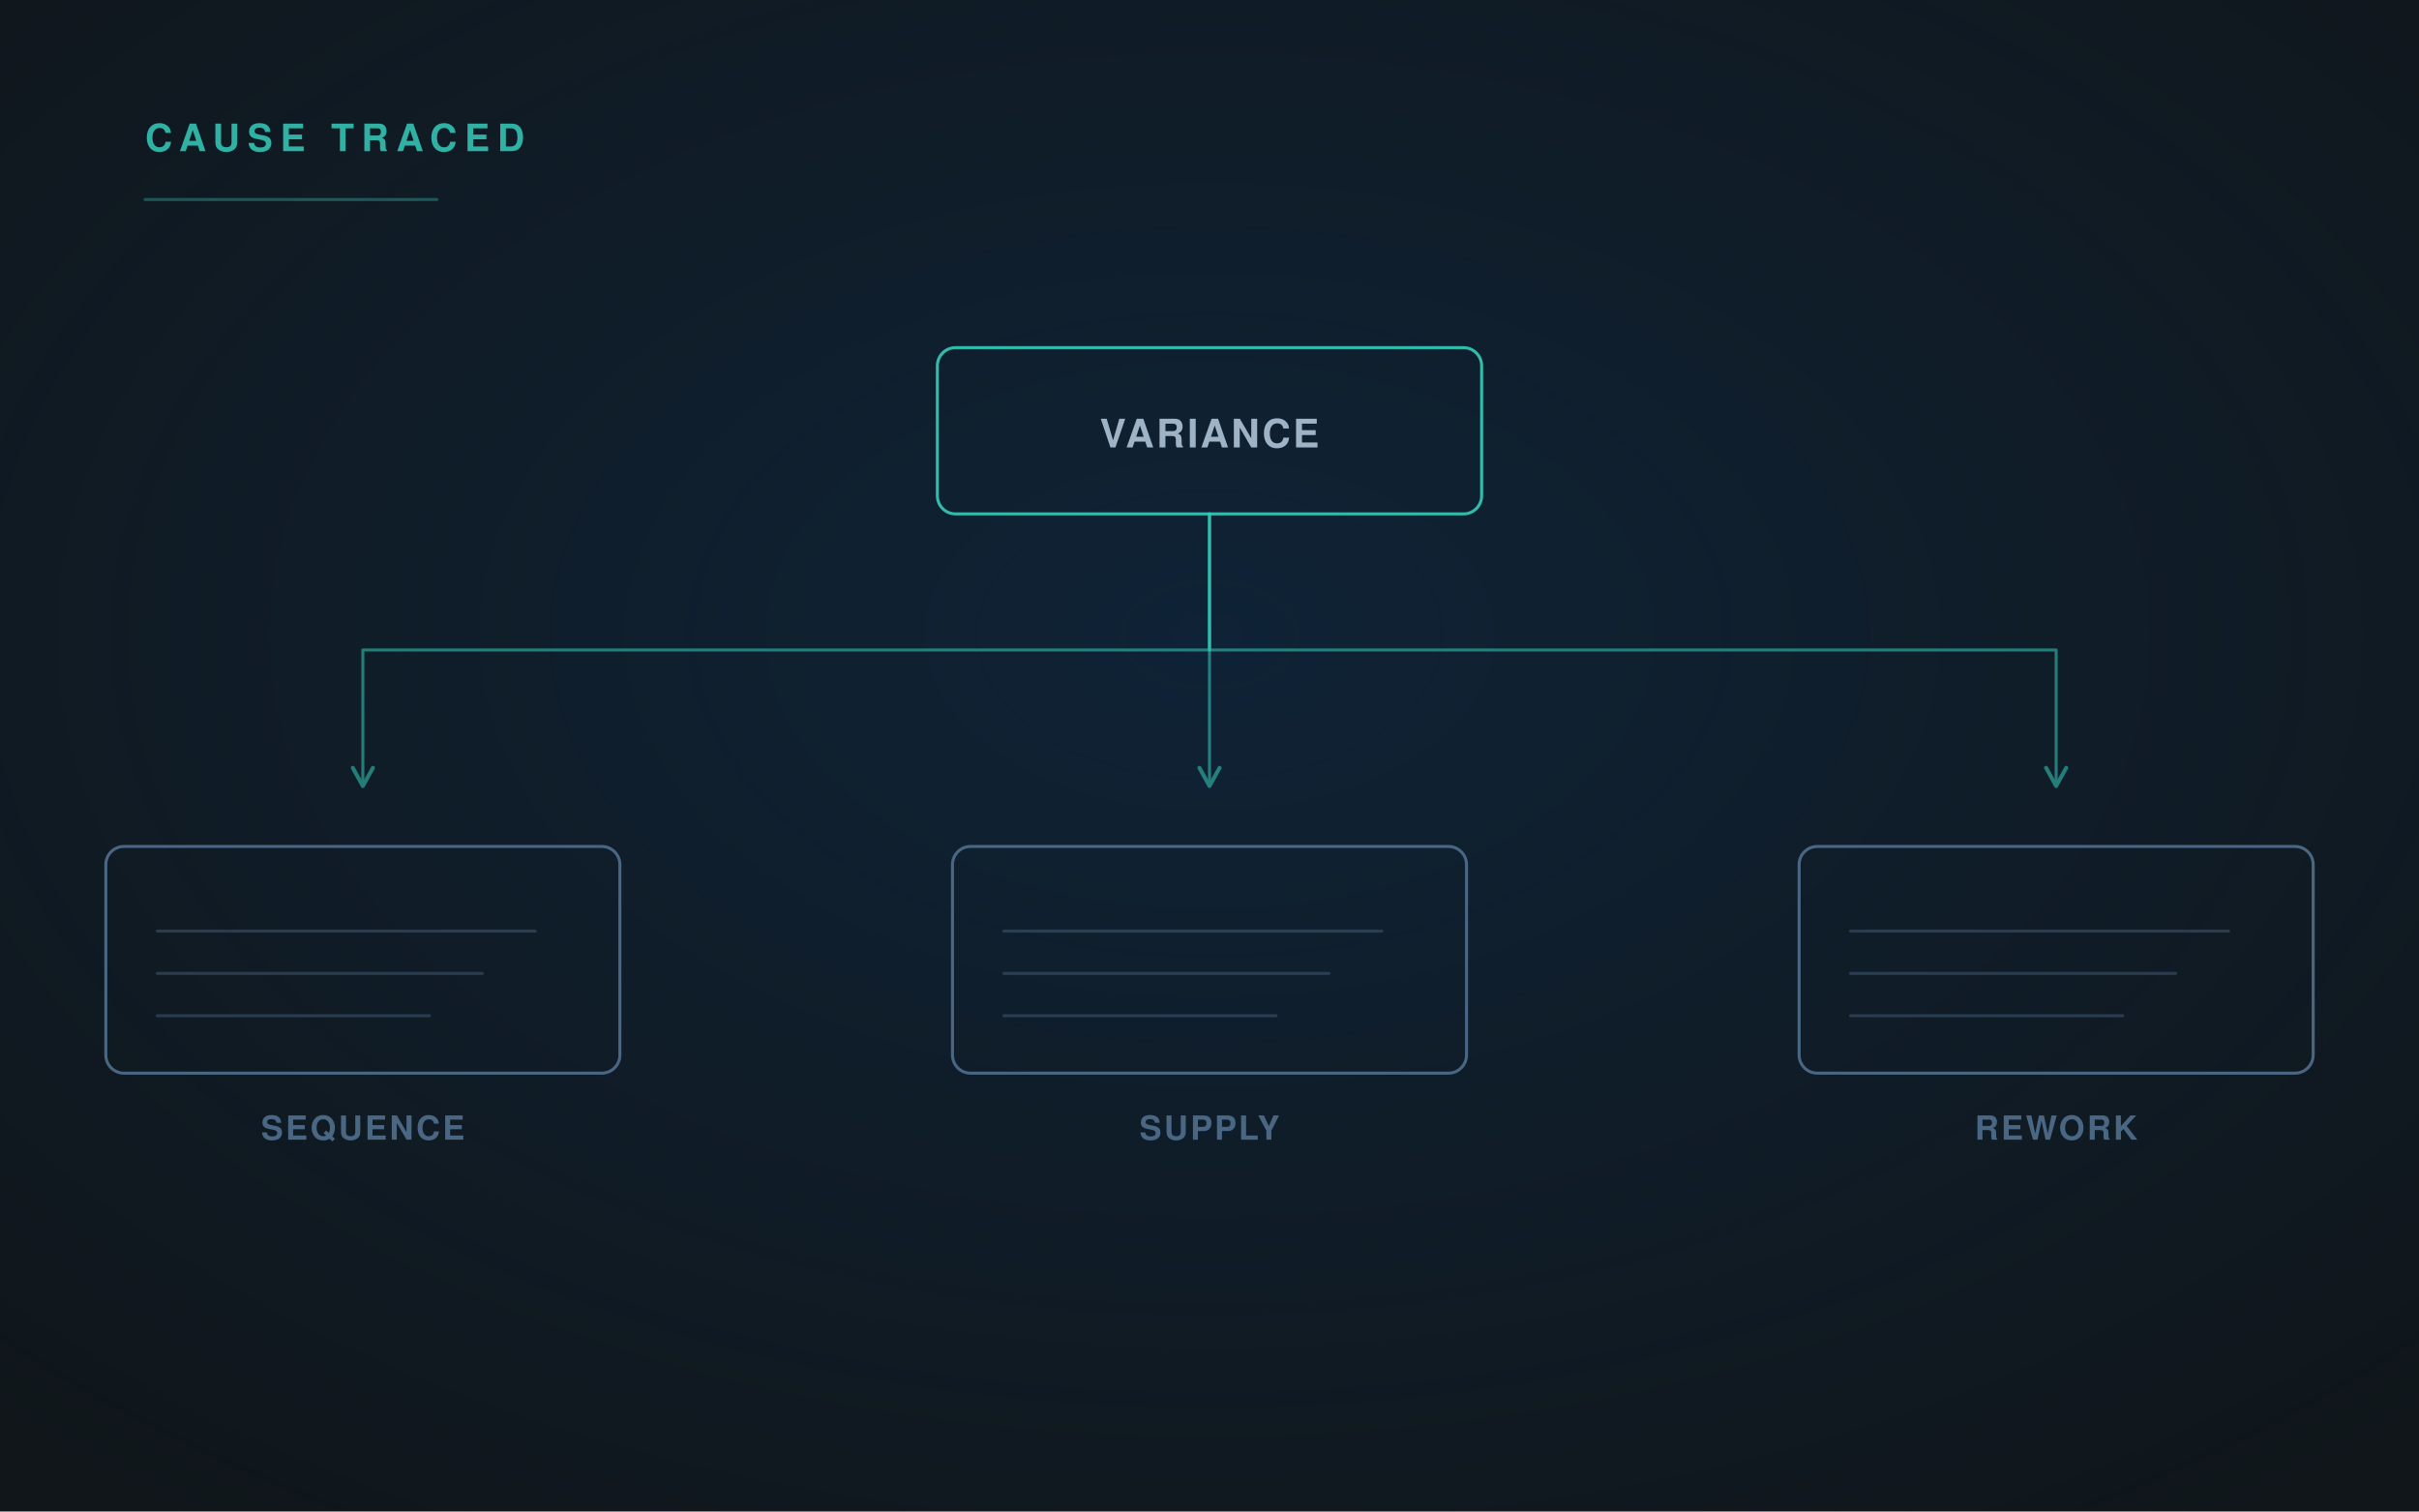
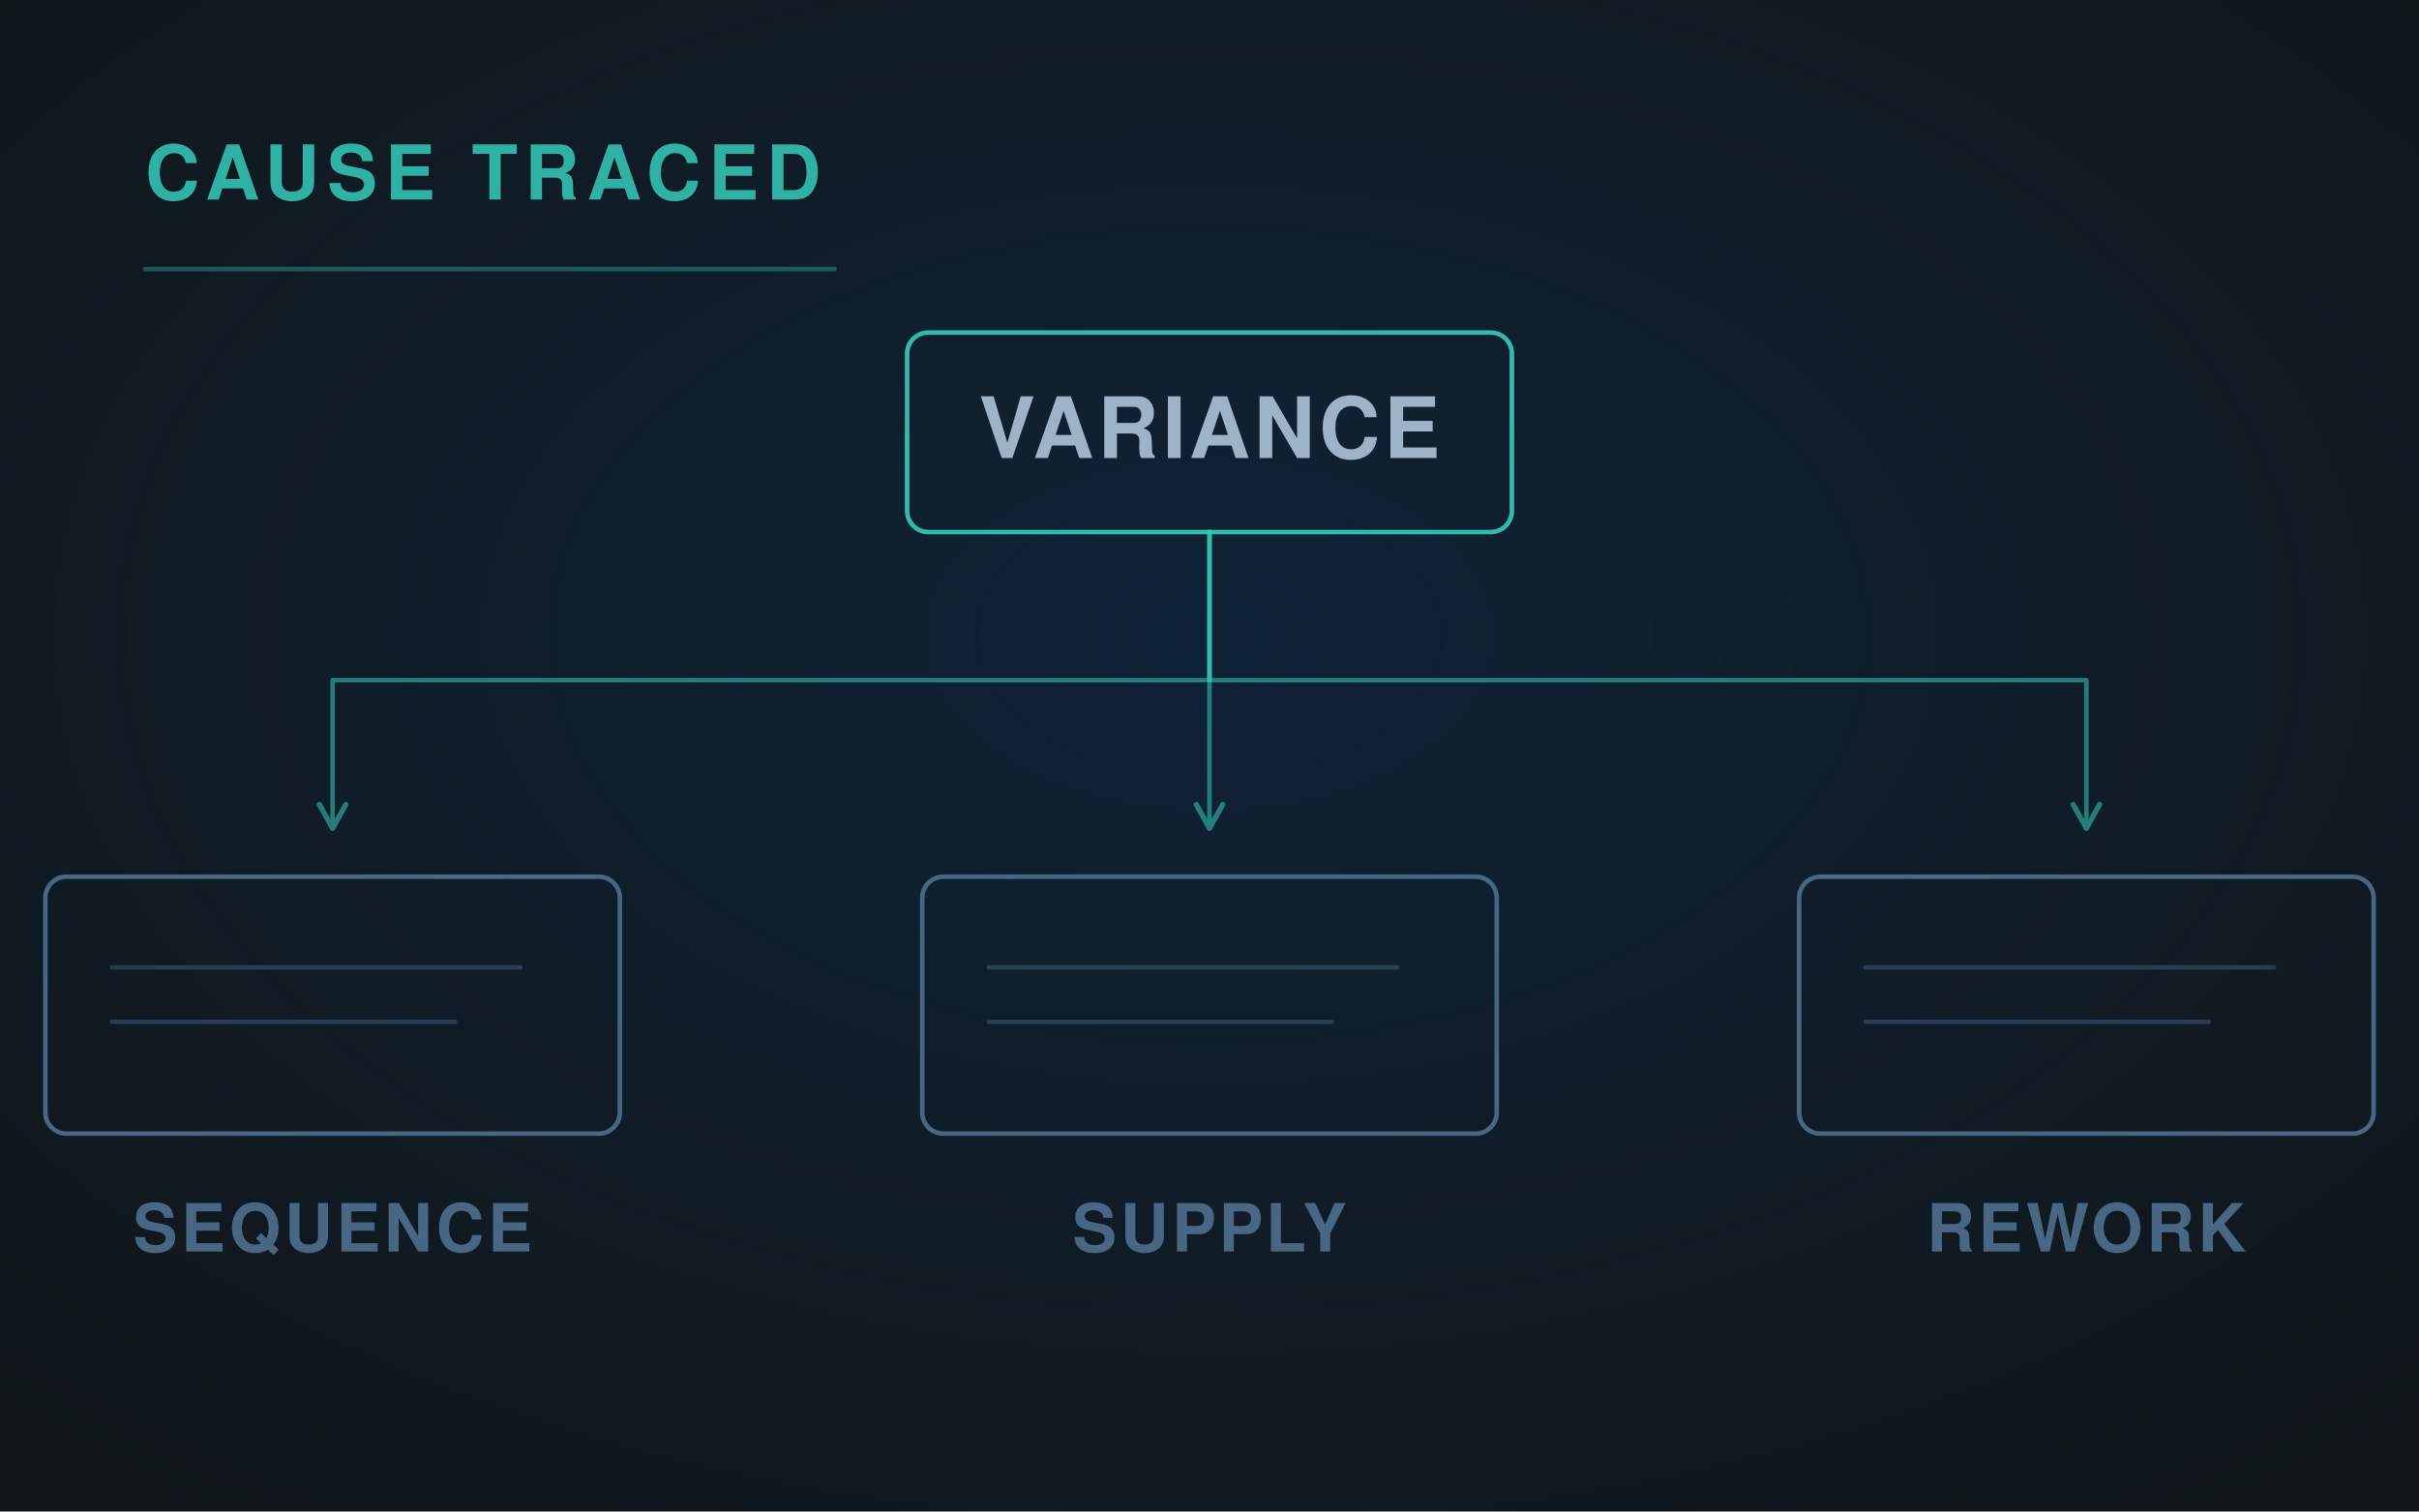
<svg xmlns="http://www.w3.org/2000/svg" viewBox="0 0 1600 1000" width="1600" height="1000" role="img">
  <defs>
    <radialGradient id="g" cx="50%" cy="42%" r="72%">
      <stop offset="0" stop-color="#0E2D4D" stop-opacity=".55" />
      <stop offset="1" stop-color="#0E2D4D" stop-opacity="0" />
    </radialGradient>
-     <linearGradient id="fade" x1="0" y1="0" x2="1" y2="0">
-       <stop offset="0" stop-color="#35CCBA" stop-opacity=".9" />
-       <stop offset="1" stop-color="#35CCBA" stop-opacity=".25" />
-     </linearGradient>
-     <marker id="ar" viewBox="0 0 12 12" refX="10" refY="6" markerWidth="8" markerHeight="8" orient="auto">
+     <marker id="ar" viewBox="0 0 12 12" refX="10" refY="6" markerWidth="7" markerHeight="7" orient="auto">
      <path d="M1 1 L10 6 L1 11" fill="none" stroke="#35CCBA" stroke-width="2" stroke-linecap="round" stroke-linejoin="round" />
    </marker>
  </defs>
  <rect width="1600" height="1000" fill="#10161A" />
  <rect width="1600" height="1000" fill="url(#g)" />
  <g fill="none" stroke-linecap="round" stroke-linejoin="round">
-     <rect x="620" y="230" width="360" height="110" rx="12" fill="none" stroke="#35CCBA" stroke-width="2" opacity="0.9" />
-     <text x="800" y="296" font-family="'Helvetica Neue', Helvetica, Arial, sans-serif" font-size="26" fill="#9FB3C6" font-weight="600" letter-spacing="1.6" text-anchor="middle" stroke="none">VARIANCE</text>
-     <path d="M800 340 V430 H240.0 V520" stroke="#35CCBA" stroke-width="2" opacity=".55" marker-end="url(#ar)" />
-     <rect x="70.0" y="560" width="340" height="150" rx="12" fill="none" stroke="#496683" stroke-width="2" opacity="1.0" />
-     <path d="M104.0 616 H354.0" stroke="#496683" stroke-width="2" opacity="0.45" />
-     <path d="M104.0 644 H319.0" stroke="#496683" stroke-width="2" opacity="0.45" />
-     <path d="M104.0 672 H284.0" stroke="#496683" stroke-width="2" opacity="0.45" />
-     <text x="240.0" y="754" font-family="'Helvetica Neue', Helvetica, Arial, sans-serif" font-size="22" fill="#496683" font-weight="600" letter-spacing="1.6" text-anchor="middle" stroke="none">SEQUENCE</text>
-     <path d="M800 340 V430 H800.0 V520" stroke="#35CCBA" stroke-width="2" opacity=".55" marker-end="url(#ar)" />
-     <rect x="630.0" y="560" width="340" height="150" rx="12" fill="none" stroke="#496683" stroke-width="2" opacity="1.0" />
-     <path d="M664.0 616 H914.0" stroke="#496683" stroke-width="2" opacity="0.45" />
-     <path d="M664.0 644 H879.0" stroke="#496683" stroke-width="2" opacity="0.45" />
-     <path d="M664.0 672 H844.0" stroke="#496683" stroke-width="2" opacity="0.45" />
-     <text x="800.0" y="754" font-family="'Helvetica Neue', Helvetica, Arial, sans-serif" font-size="22" fill="#496683" font-weight="600" letter-spacing="1.6" text-anchor="middle" stroke="none">SUPPLY</text>
-     <path d="M800 340 V430 H1360.0 V520" stroke="#35CCBA" stroke-width="2" opacity=".55" marker-end="url(#ar)" />
-     <rect x="1190.0" y="560" width="340" height="150" rx="12" fill="none" stroke="#496683" stroke-width="2" opacity="1.0" />
-     <path d="M1224.0 616 H1474.0" stroke="#496683" stroke-width="2" opacity="0.45" />
-     <path d="M1224.0 644 H1439.0" stroke="#496683" stroke-width="2" opacity="0.45" />
-     <path d="M1224.0 672 H1404.0" stroke="#496683" stroke-width="2" opacity="0.45" />
-     <text x="1360.0" y="754" font-family="'Helvetica Neue', Helvetica, Arial, sans-serif" font-size="22" fill="#496683" font-weight="600" letter-spacing="1.6" text-anchor="middle" stroke="none">REWORK</text>
-     <text x="96" y="100" font-family="'Helvetica Neue', Helvetica, Arial, sans-serif" font-size="25" fill="#35CCBA" font-weight="700" letter-spacing="5" text-anchor="start" stroke="none" opacity=".85">CAUSE TRACED</text>
-     <path d="M96 132 H289" stroke="#35CCBA" stroke-width="2" opacity=".35" />
+     <rect x="600" y="220" width="400" height="132" rx="14" fill="none" stroke="#35CCBA" stroke-width="3" opacity="0.9" />
+     <text x="800" y="303" font-family="'Helvetica Neue', Helvetica, Arial, sans-serif" font-size="56" fill="#9FB3C6" font-weight="600" letter-spacing="2.4" text-anchor="middle" stroke="none">VARIANCE</text>
+     <path d="M800 352 V450 H220 V548" stroke="#35CCBA" stroke-width="3" opacity=".55" marker-end="url(#ar)" />
+     <rect x="30" y="580" width="380" height="170" rx="14" fill="none" stroke="#496683" stroke-width="3" opacity="1.0" />
+     <path d="M74 640 H344" stroke="#496683" stroke-width="3" opacity="0.45" />
+     <path d="M74 676 H301" stroke="#496683" stroke-width="3" opacity="0.45" />
+     <text x="220.0" y="828" font-family="'Helvetica Neue', Helvetica, Arial, sans-serif" font-size="44" fill="#496683" font-weight="600" letter-spacing="2.4" text-anchor="middle" stroke="none">SEQUENCE</text>
+     <path d="M800 352 V450 H800 V548" stroke="#35CCBA" stroke-width="3" opacity=".55" marker-end="url(#ar)" />
+     <rect x="610" y="580" width="380" height="170" rx="14" fill="none" stroke="#496683" stroke-width="3" opacity="1.0" />
+     <path d="M654 640 H924" stroke="#496683" stroke-width="3" opacity="0.45" />
+     <path d="M654 676 H881" stroke="#496683" stroke-width="3" opacity="0.45" />
+     <text x="800.0" y="828" font-family="'Helvetica Neue', Helvetica, Arial, sans-serif" font-size="44" fill="#496683" font-weight="600" letter-spacing="2.4" text-anchor="middle" stroke="none">SUPPLY</text>
+     <path d="M800 352 V450 H1380 V548" stroke="#35CCBA" stroke-width="3" opacity=".55" marker-end="url(#ar)" />
+     <rect x="1190" y="580" width="380" height="170" rx="14" fill="none" stroke="#496683" stroke-width="3" opacity="1.0" />
+     <path d="M1234 640 H1504" stroke="#496683" stroke-width="3" opacity="0.45" />
+     <path d="M1234 676 H1461" stroke="#496683" stroke-width="3" opacity="0.45" />
+     <text x="1380.0" y="828" font-family="'Helvetica Neue', Helvetica, Arial, sans-serif" font-size="44" fill="#496683" font-weight="600" letter-spacing="2.4" text-anchor="middle" stroke="none">REWORK</text>
+     <text x="96" y="132" font-family="'Helvetica Neue', Helvetica, Arial, sans-serif" font-size="50" fill="#35CCBA" font-weight="700" letter-spacing="5" text-anchor="start" stroke="none" opacity=".85">CAUSE TRACED</text>
+     <path d="M96 178 H552" stroke="#35CCBA" stroke-width="3" opacity=".35" />
  </g>
</svg>
